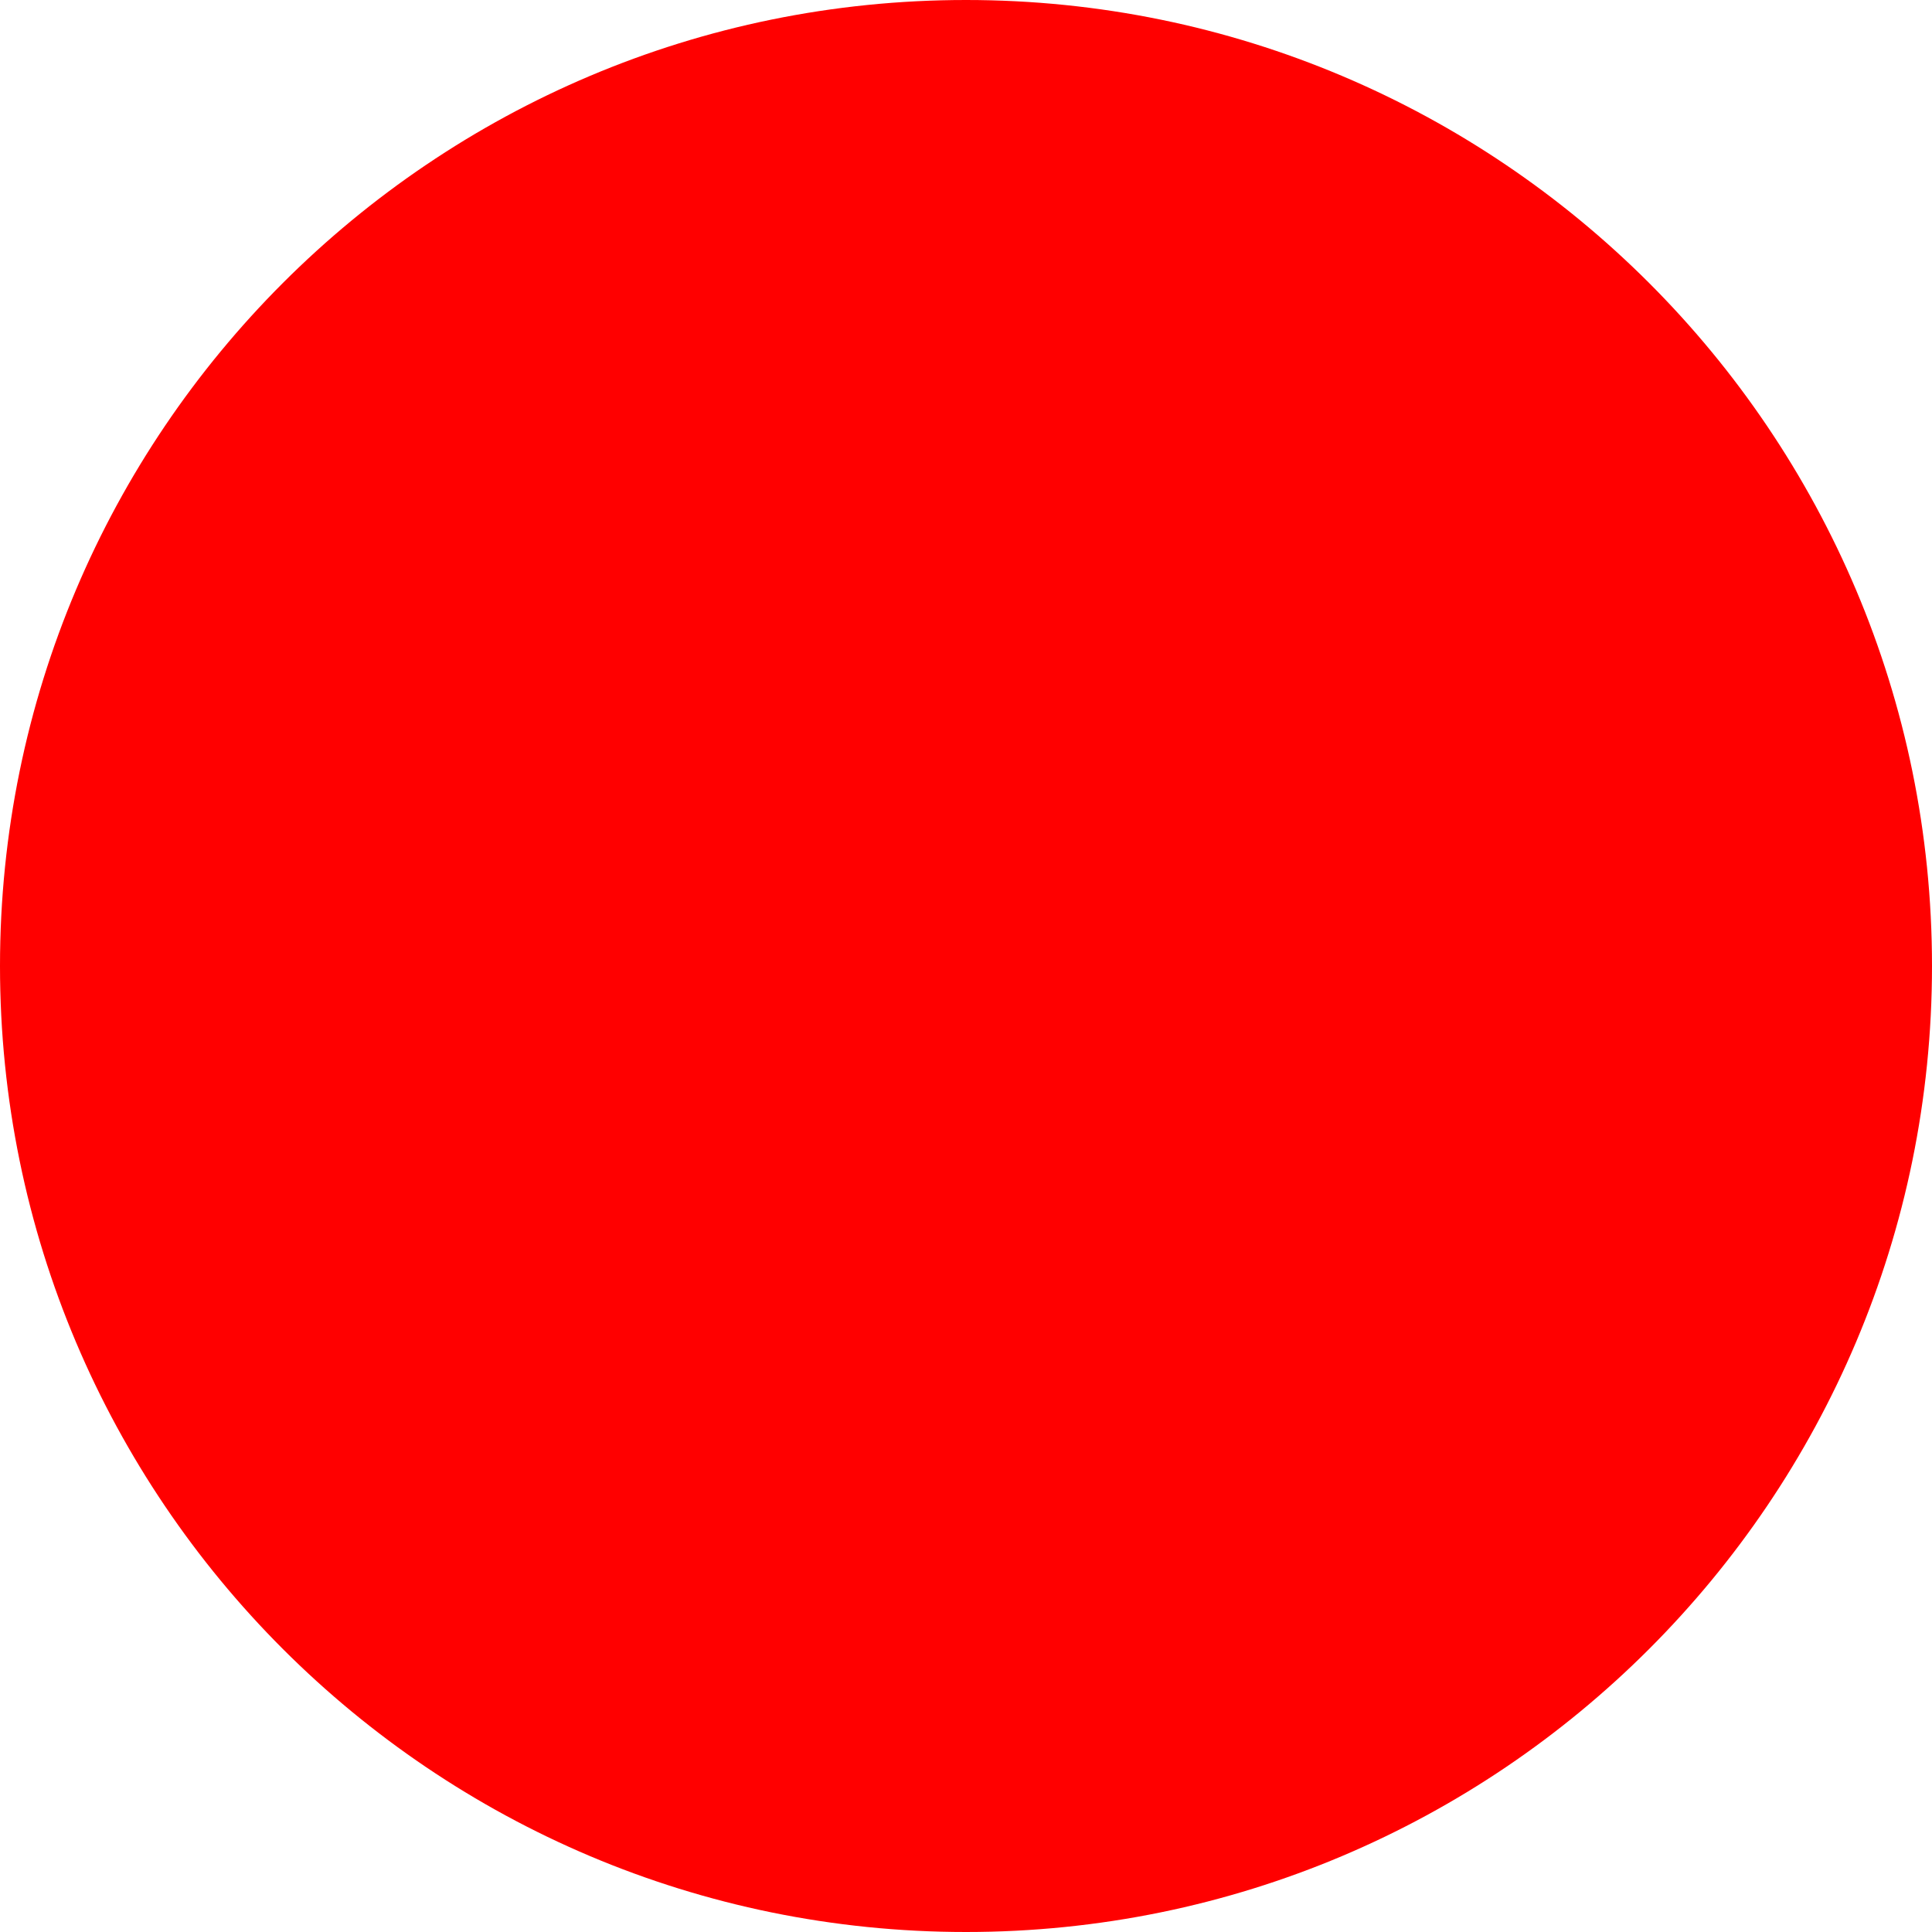
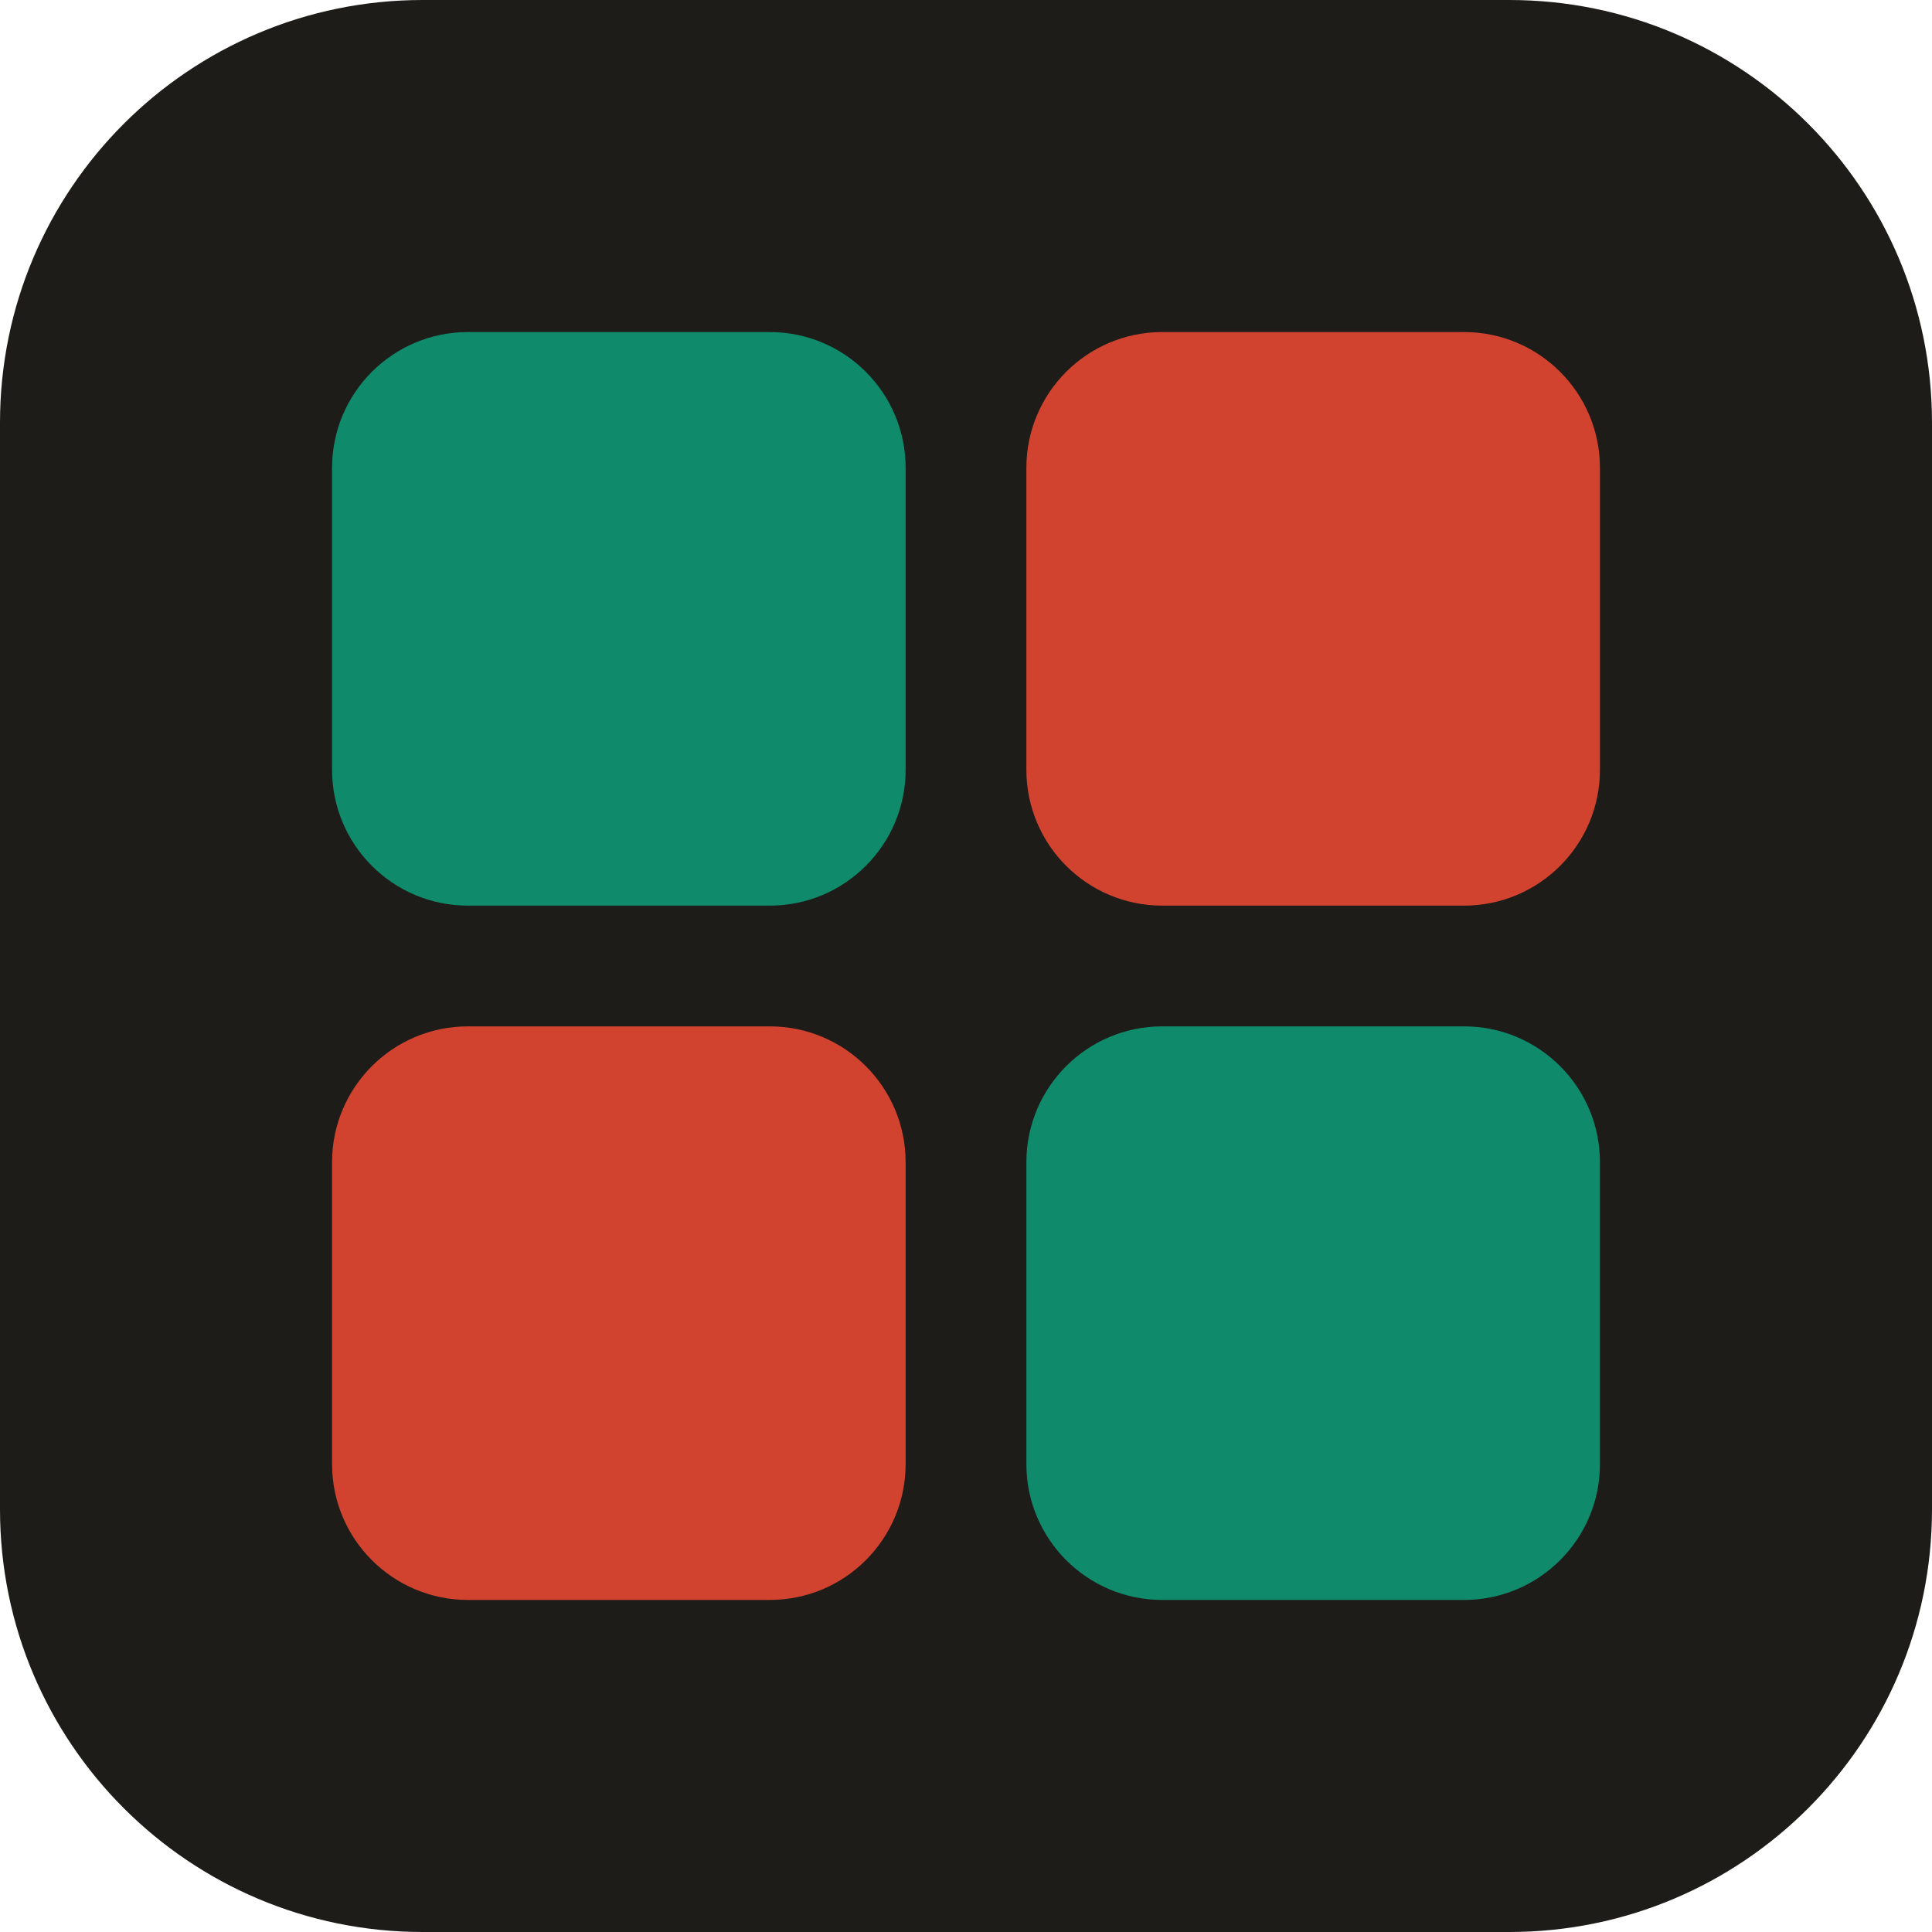
- <svg xmlns="http://www.w3.org/2000/svg" width="512" height="512">
-   <circle cx="256" cy="256" r="256" fill="red" />
+ <svg xmlns="http://www.w3.org/2000/svg" viewBox="0 0 512 512">
+   <rect width="512" height="512" rx="112" fill="#1d1c19" />
+   <rect x="88" y="88" width="152" height="152" rx="36" fill="#0f8a6a" />
+   <rect x="272" y="88" width="152" height="152" rx="36" fill="#d2432f" />
+   <rect x="88" y="272" width="152" height="152" rx="36" fill="#d2432f" />
+   <rect x="272" y="272" width="152" height="152" rx="36" fill="#0f8a6a" />
</svg>
